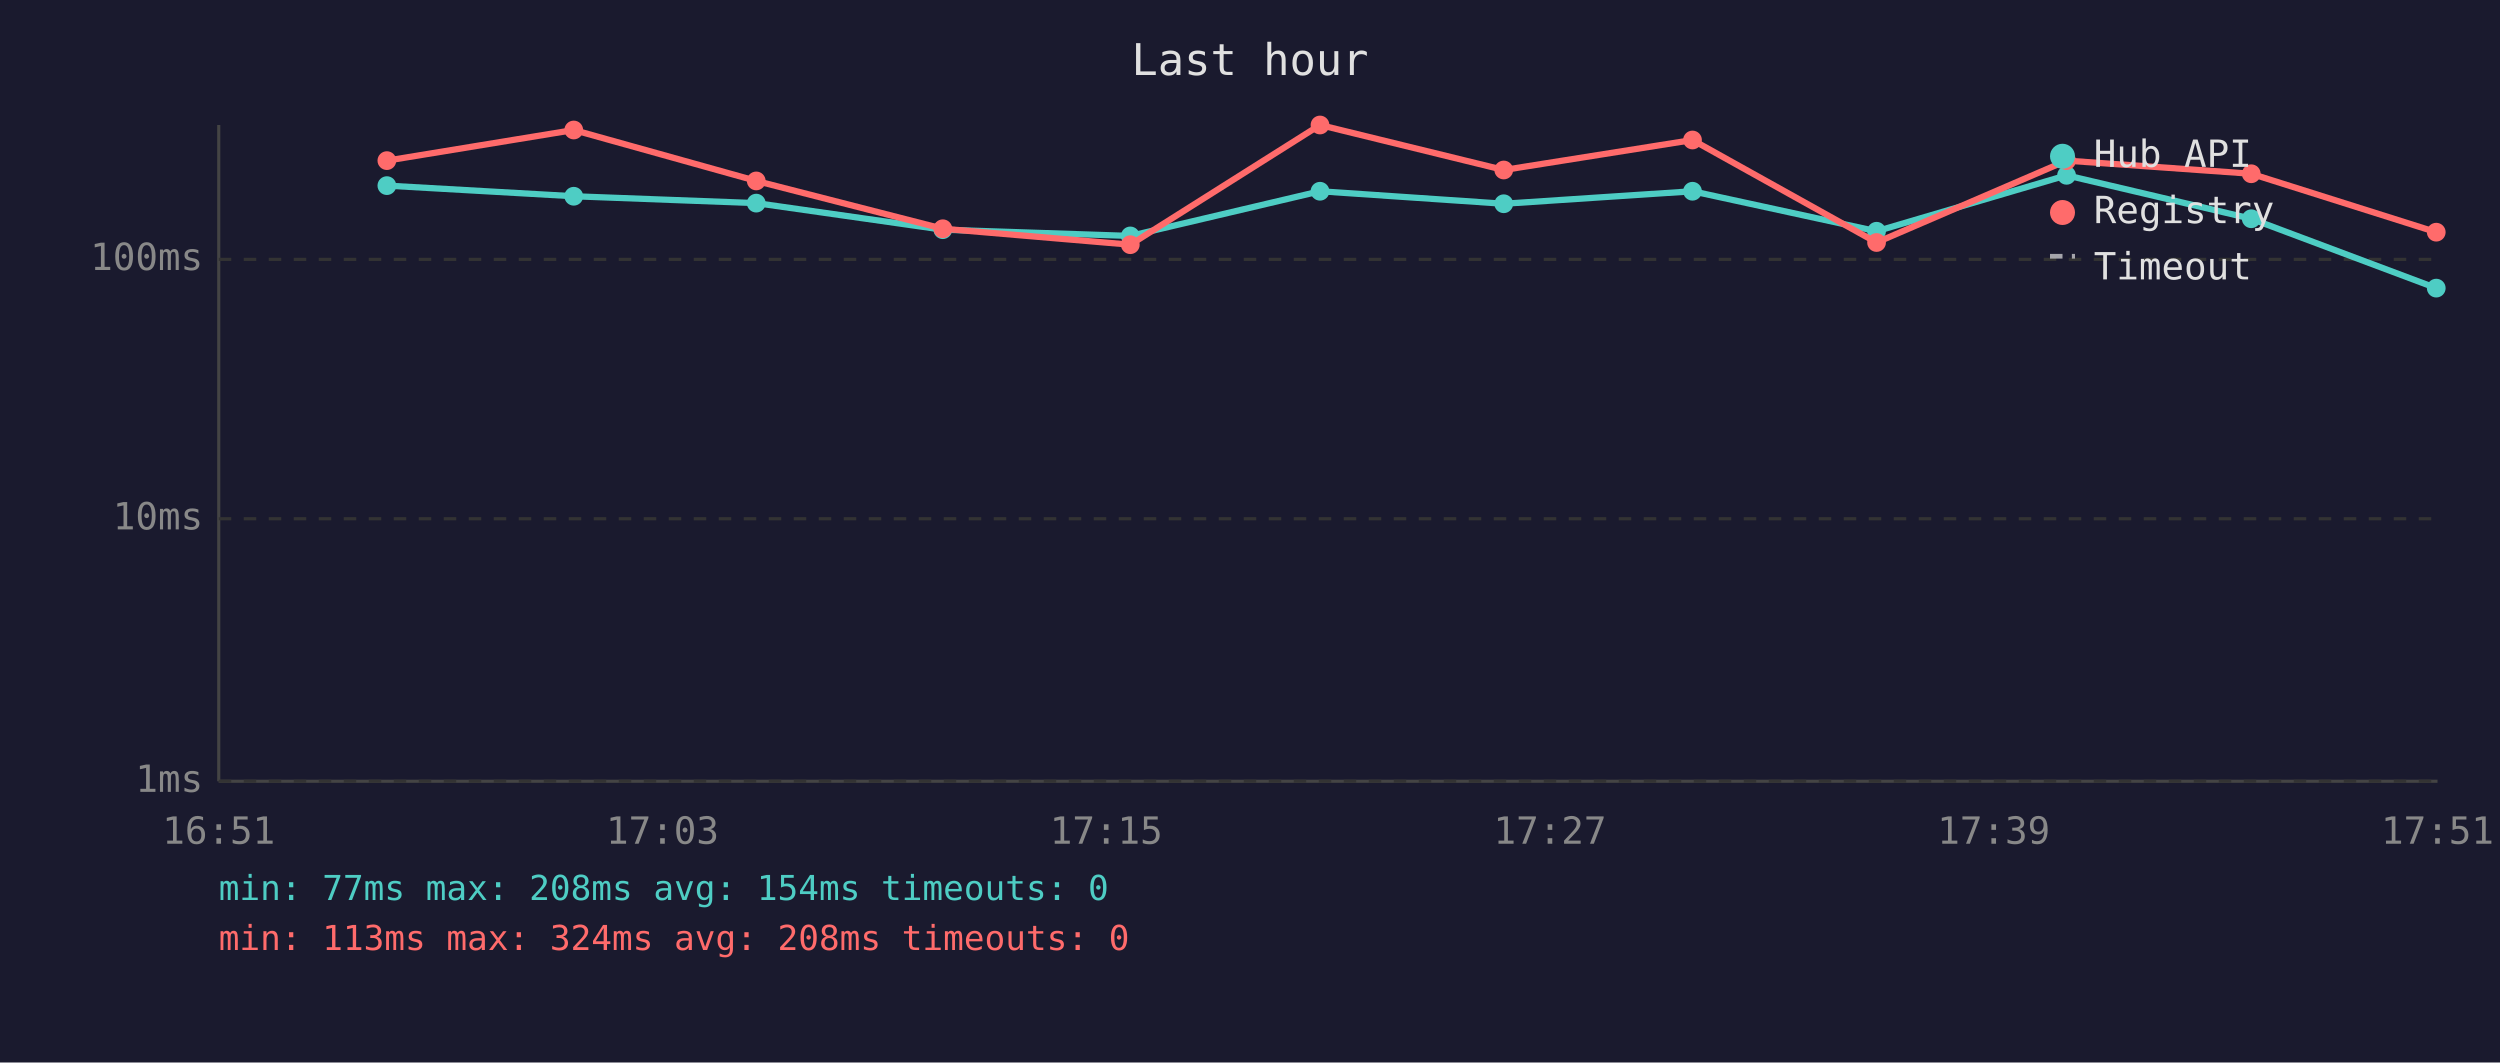
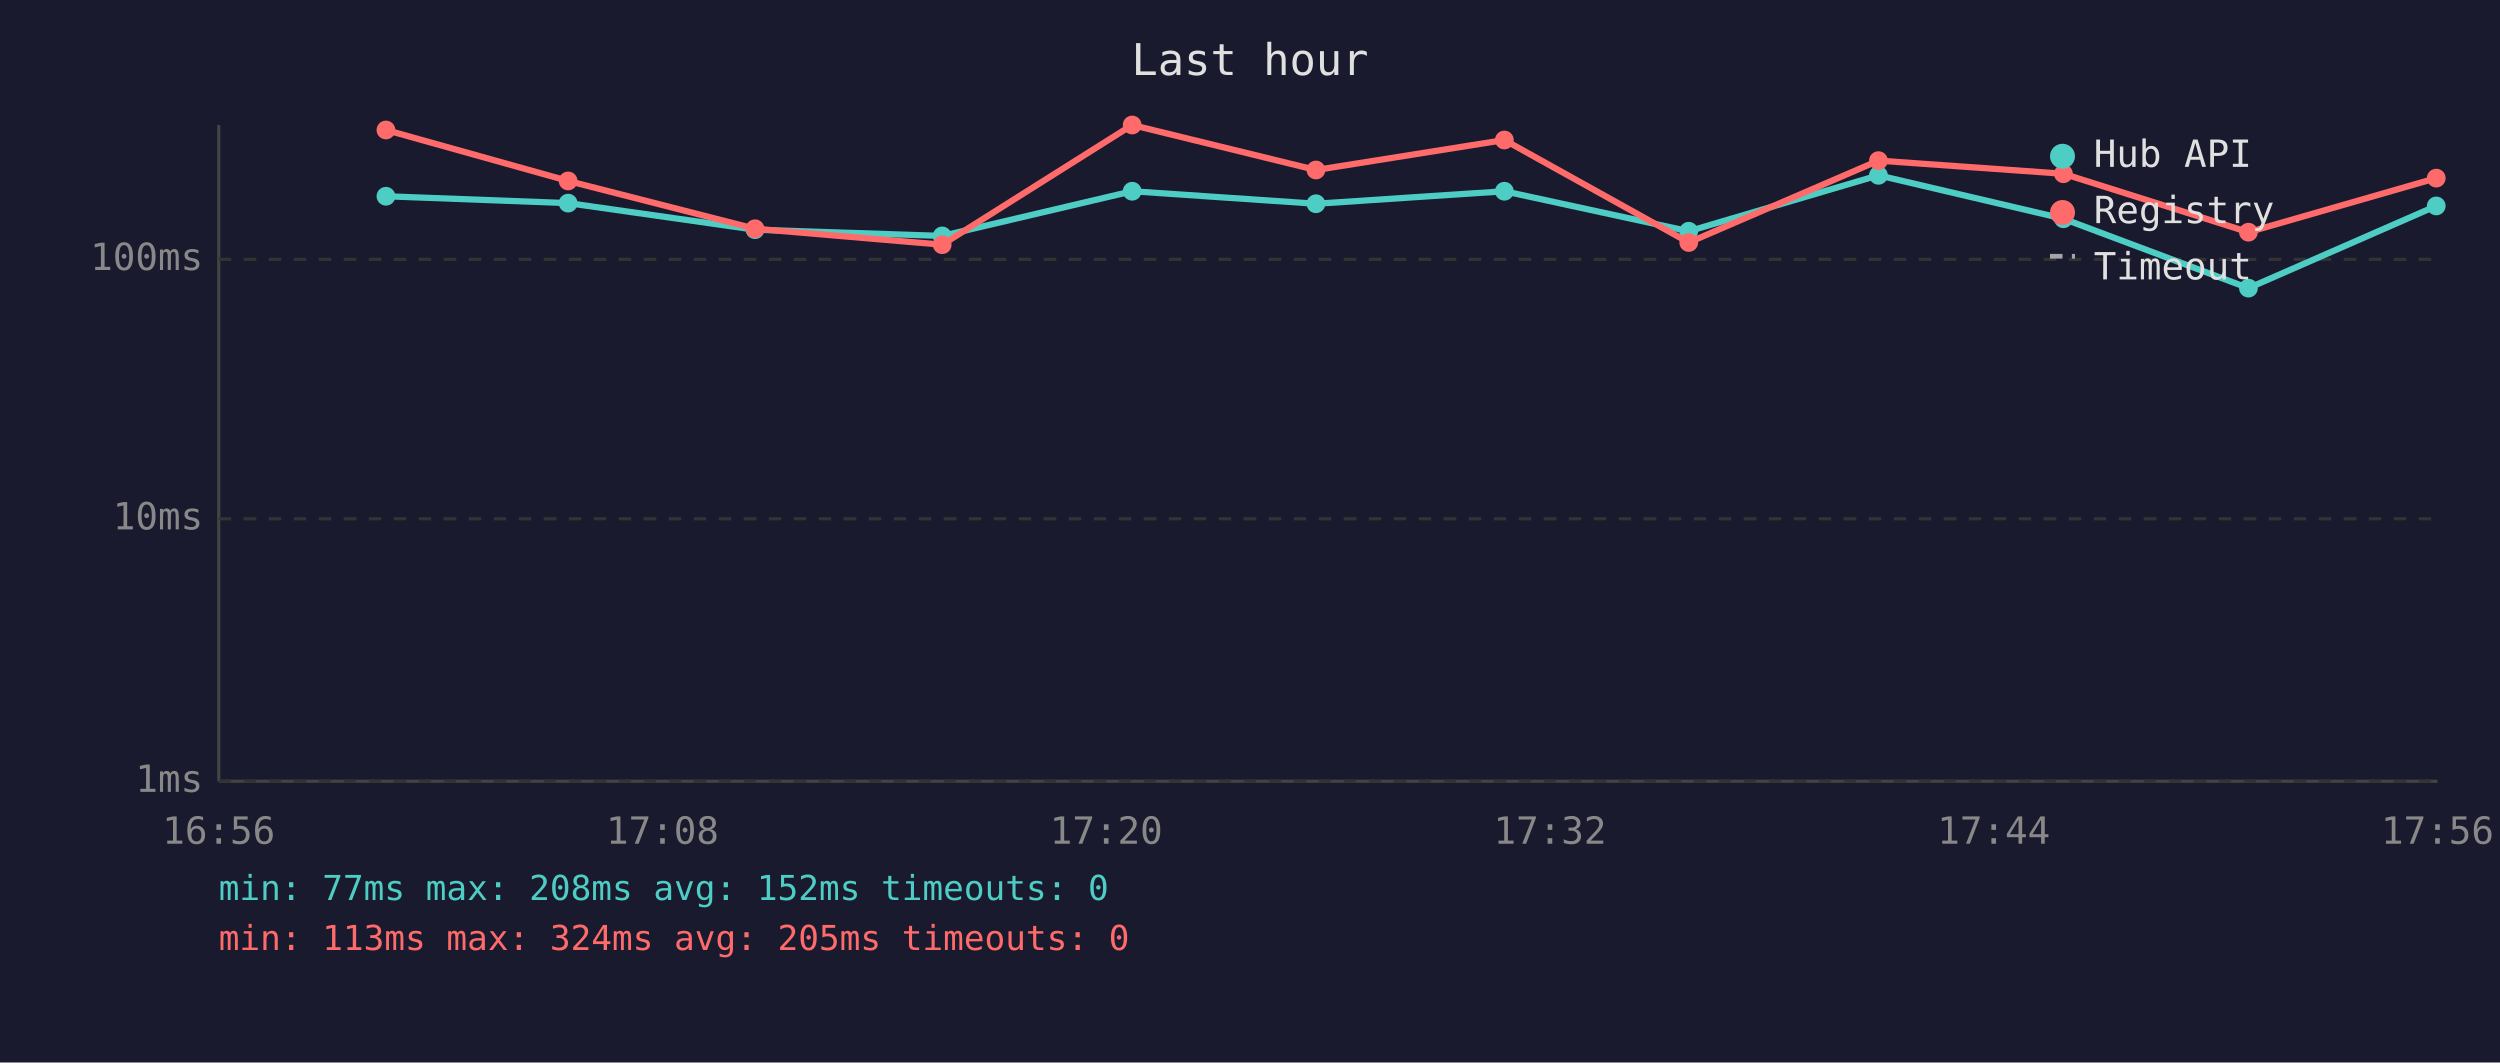
<svg xmlns="http://www.w3.org/2000/svg" viewBox="0 0 800 340" font-family="monospace" font-size="12">
  <rect width="800" height="340" fill="#1a1a2e" />
  <text x="400" y="24" fill="#e0e0e0" font-size="14" text-anchor="middle">Last hour</text>
  <line x1="70" y1="40" x2="70" y2="250" stroke="#444" stroke-width="1" />
  <line x1="70" y1="250" x2="780" y2="250" stroke="#444" stroke-width="1" />
  <line x1="70" y1="250" x2="780" y2="250" stroke="#333" stroke-width="1" stroke-dasharray="4" />
  <text x="65" y="250" fill="#888" text-anchor="end" dominant-baseline="middle">1ms</text>
  <line x1="70" y1="166" x2="780" y2="166" stroke="#333" stroke-width="1" stroke-dasharray="4" />
  <text x="65" y="166" fill="#888" text-anchor="end" dominant-baseline="middle">10ms</text>
  <line x1="70" y1="83" x2="780" y2="83" stroke="#333" stroke-width="1" stroke-dasharray="4" />
  <text x="65" y="83" fill="#888" text-anchor="end" dominant-baseline="middle">100ms</text>
-   <text x="70" y="270" fill="#888" text-anchor="middle">16:51</text>
-   <text x="212" y="270" fill="#888" text-anchor="middle">17:03</text>
-   <text x="354" y="270" fill="#888" text-anchor="middle">17:15</text>
-   <text x="496" y="270" fill="#888" text-anchor="middle">17:27</text>
-   <text x="638" y="270" fill="#888" text-anchor="middle">17:39</text>
-   <text x="780" y="270" fill="#888" text-anchor="middle">17:51</text>
-   <polyline points="123.8,59.4 183.6,62.8 242.0,65.0 301.7,73.5 361.7,75.5 422.4,61.2 481.2,65.2 541.6,61.2 600.5,74.0 661.3,56.1 720.4,70.0 779.6,92.2" fill="none" stroke="#4ecdc4" stroke-width="2" opacity="1" />
-   <circle cx="123.8" cy="59.4" r="3" fill="#4ecdc4" />
-   <circle cx="183.6" cy="62.8" r="3" fill="#4ecdc4" />
-   <circle cx="242.0" cy="65.0" r="3" fill="#4ecdc4" />
-   <circle cx="301.7" cy="73.5" r="3" fill="#4ecdc4" />
-   <circle cx="361.7" cy="75.5" r="3" fill="#4ecdc4" />
-   <circle cx="422.4" cy="61.2" r="3" fill="#4ecdc4" />
-   <circle cx="481.2" cy="65.2" r="3" fill="#4ecdc4" />
-   <circle cx="541.6" cy="61.2" r="3" fill="#4ecdc4" />
-   <circle cx="600.5" cy="74.0" r="3" fill="#4ecdc4" />
-   <circle cx="661.3" cy="56.1" r="3" fill="#4ecdc4" />
-   <circle cx="720.4" cy="70.0" r="3" fill="#4ecdc4" />
-   <circle cx="779.6" cy="92.2" r="3" fill="#4ecdc4" />
-   <polyline points="123.8,51.4 183.6,41.6 242.0,57.9 301.7,73.2 361.7,78.3 422.4,40.0 481.2,54.4 541.6,44.8 600.5,77.6 661.3,51.4 720.4,55.6 779.6,74.3" fill="none" stroke="#ff6b6b" stroke-width="2" opacity="1" />
-   <circle cx="123.8" cy="51.4" r="3" fill="#ff6b6b" />
-   <circle cx="183.6" cy="41.6" r="3" fill="#ff6b6b" />
-   <circle cx="242.0" cy="57.9" r="3" fill="#ff6b6b" />
-   <circle cx="301.7" cy="73.2" r="3" fill="#ff6b6b" />
-   <circle cx="361.7" cy="78.3" r="3" fill="#ff6b6b" />
-   <circle cx="422.4" cy="40.0" r="3" fill="#ff6b6b" />
-   <circle cx="481.2" cy="54.4" r="3" fill="#ff6b6b" />
-   <circle cx="541.6" cy="44.8" r="3" fill="#ff6b6b" />
-   <circle cx="600.5" cy="77.6" r="3" fill="#ff6b6b" />
-   <circle cx="661.3" cy="51.4" r="3" fill="#ff6b6b" />
-   <circle cx="720.4" cy="55.6" r="3" fill="#ff6b6b" />
-   <circle cx="779.6" cy="74.3" r="3" fill="#ff6b6b" />
+   <text x="70" y="270" fill="#888" text-anchor="middle">16:56</text>
+   <text x="212" y="270" fill="#888" text-anchor="middle">17:08</text>
+   <text x="354" y="270" fill="#888" text-anchor="middle">17:20</text>
+   <text x="496" y="270" fill="#888" text-anchor="middle">17:32</text>
+   <text x="638" y="270" fill="#888" text-anchor="middle">17:44</text>
+   <text x="780" y="270" fill="#888" text-anchor="middle">17:56</text>
+   <polyline points="123.5,62.8 181.8,65.0 241.6,73.5 301.5,75.5 362.3,61.2 421.1,65.2 481.4,61.2 540.4,74.0 601.1,56.1 660.3,70.0 719.5,92.2 779.6,65.9" fill="none" stroke="#4ecdc4" stroke-width="2" opacity="1" />
+   <circle cx="123.5" cy="62.8" r="3" fill="#4ecdc4" />
+   <circle cx="181.8" cy="65.0" r="3" fill="#4ecdc4" />
+   <circle cx="241.6" cy="73.5" r="3" fill="#4ecdc4" />
+   <circle cx="301.5" cy="75.5" r="3" fill="#4ecdc4" />
+   <circle cx="362.3" cy="61.2" r="3" fill="#4ecdc4" />
+   <circle cx="421.1" cy="65.2" r="3" fill="#4ecdc4" />
+   <circle cx="481.4" cy="61.2" r="3" fill="#4ecdc4" />
+   <circle cx="540.4" cy="74.0" r="3" fill="#4ecdc4" />
+   <circle cx="601.1" cy="56.1" r="3" fill="#4ecdc4" />
+   <circle cx="660.3" cy="70.0" r="3" fill="#4ecdc4" />
+   <circle cx="719.5" cy="92.2" r="3" fill="#4ecdc4" />
+   <circle cx="779.6" cy="65.9" r="3" fill="#4ecdc4" />
+   <polyline points="123.5,41.6 181.8,57.9 241.6,73.2 301.5,78.3 362.3,40.0 421.1,54.4 481.4,44.8 540.4,77.6 601.1,51.4 660.3,55.6 719.5,74.3 779.6,57.0" fill="none" stroke="#ff6b6b" stroke-width="2" opacity="1" />
+   <circle cx="123.5" cy="41.6" r="3" fill="#ff6b6b" />
+   <circle cx="181.8" cy="57.9" r="3" fill="#ff6b6b" />
+   <circle cx="241.6" cy="73.2" r="3" fill="#ff6b6b" />
+   <circle cx="301.5" cy="78.3" r="3" fill="#ff6b6b" />
+   <circle cx="362.3" cy="40.0" r="3" fill="#ff6b6b" />
+   <circle cx="421.1" cy="54.4" r="3" fill="#ff6b6b" />
+   <circle cx="481.4" cy="44.8" r="3" fill="#ff6b6b" />
+   <circle cx="540.4" cy="77.6" r="3" fill="#ff6b6b" />
+   <circle cx="601.1" cy="51.4" r="3" fill="#ff6b6b" />
+   <circle cx="660.3" cy="55.6" r="3" fill="#ff6b6b" />
+   <circle cx="719.5" cy="74.3" r="3" fill="#ff6b6b" />
+   <circle cx="779.6" cy="57.0" r="3" fill="#ff6b6b" />
  <circle cx="660" cy="50" r="4" fill="#4ecdc4" />
  <text x="670" y="50" fill="#e0e0e0" dominant-baseline="middle">Hub API</text>
  <circle cx="660" cy="68" r="4" fill="#ff6b6b" />
  <text x="670" y="68" fill="#e0e0e0" dominant-baseline="middle">Registry</text>
  <line x1="656" y1="82" x2="664" y2="82" stroke="#e0e0e0" stroke-width="1.5" stroke-dasharray="4,3" opacity="0.7" />
  <text x="670" y="86" fill="#e0e0e0" dominant-baseline="middle">Timeout</text>
-   <text x="70" y="288" fill="#4ecdc4" font-size="11">min: 77ms  max: 208ms  avg: 154ms  timeouts: 0</text>
-   <text x="70" y="304" fill="#ff6b6b" font-size="11">min: 113ms  max: 324ms  avg: 208ms  timeouts: 0</text>
+   <text x="70" y="288" fill="#4ecdc4" font-size="11">min: 77ms  max: 208ms  avg: 152ms  timeouts: 0</text>
+   <text x="70" y="304" fill="#ff6b6b" font-size="11">min: 113ms  max: 324ms  avg: 205ms  timeouts: 0</text>
</svg>
